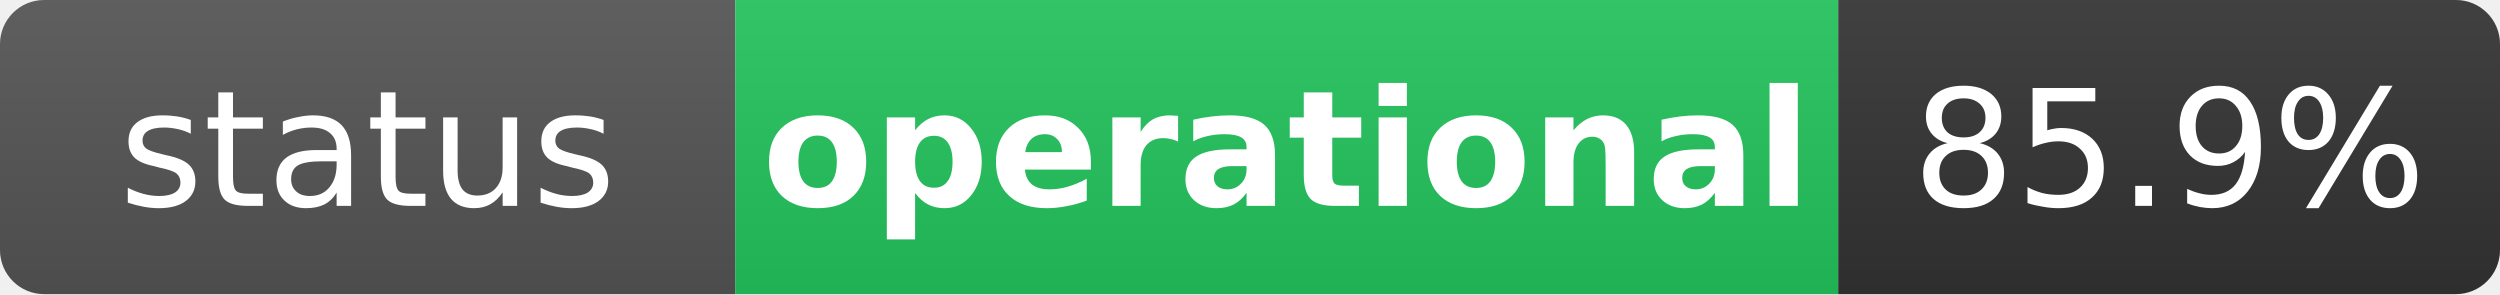
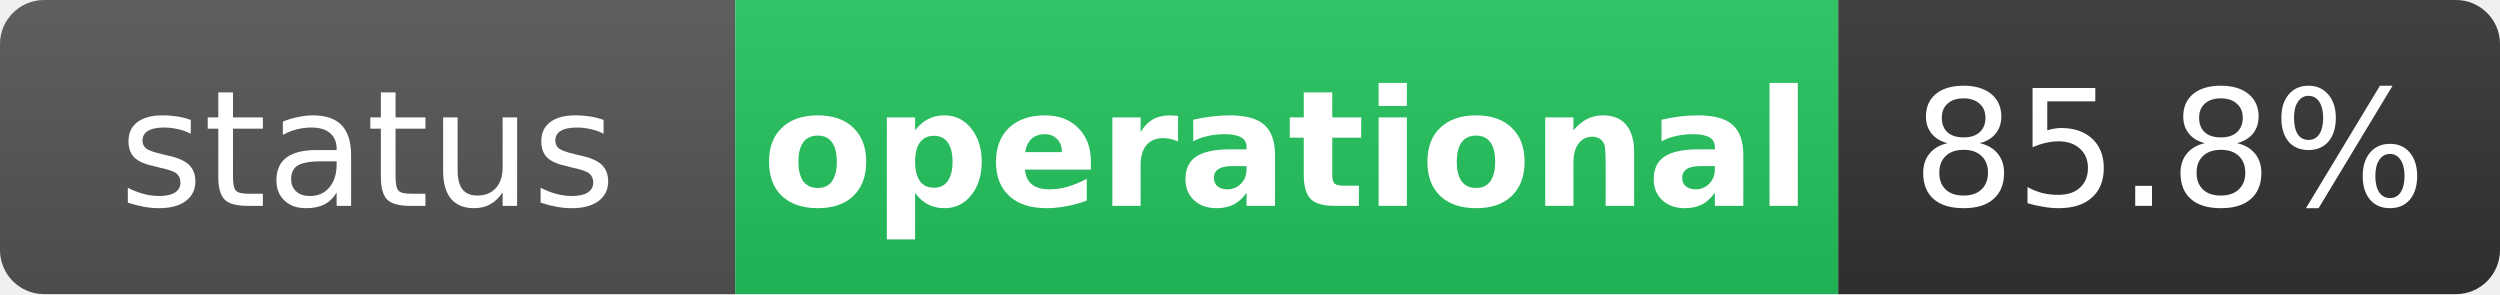
<svg xmlns="http://www.w3.org/2000/svg" width="170" height="20" role="img" aria-label="status: operational">
  <linearGradient id="s" x2="0" y2="100%">
    <stop offset="0" stop-color="#bbb" stop-opacity=".1" />
    <stop offset="1" stop-opacity=".1" />
  </linearGradient>
  <clipPath id="r">
    <rect width="170" height="20" rx="3" fill="#fff" />
  </clipPath>
  <g clip-path="url(#r)">
    <rect width="50" height="20" fill="#555" />
    <rect x="50" width="75" height="20" fill="#22c55e" />
    <rect x="125" width="45" height="20" fill="#333" />
    <rect width="170" height="20" fill="url(#s)" />
  </g>
  <g fill="#fff" text-anchor="middle" font-family="Verdana,Geneva,DejaVu Sans,sans-serif" text-rendering="geometricPrecision" font-size="11">
    <text x="25" y="14" fill="#fff">status</text>
    <text x="87.5" y="14" fill="#fff" font-weight="bold">operational</text>
-     <text x="147.5" y="14" fill="#fff">85.9%</text>
+     <text x="147.5" y="14" fill="#fff">85.8%</text>
  </g>
</svg>
